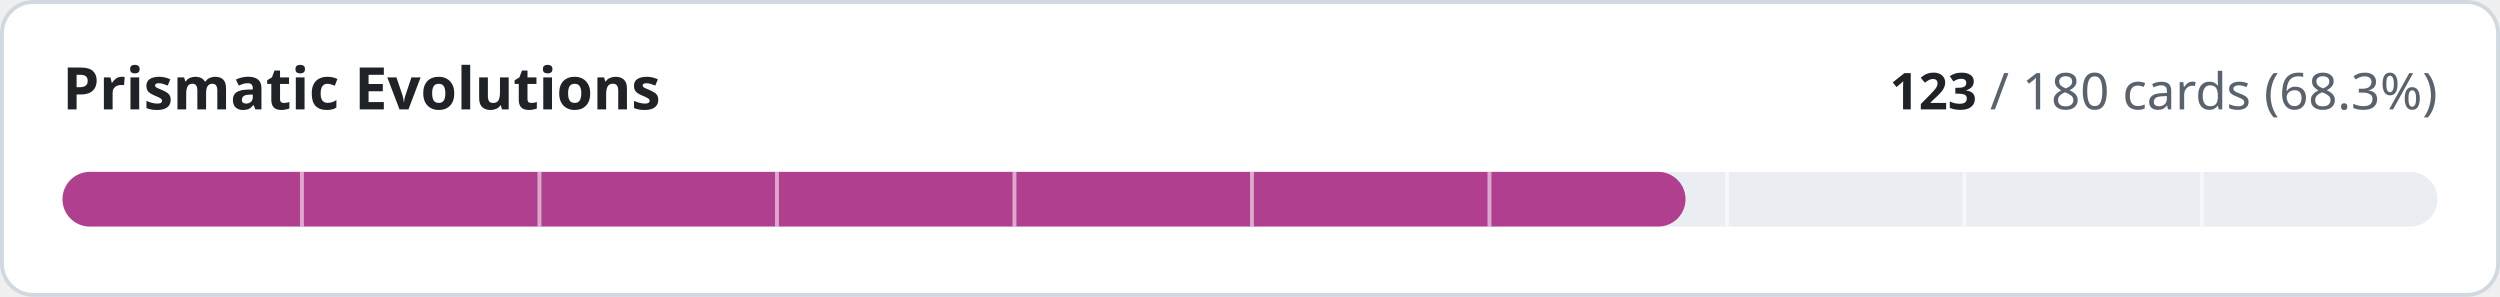
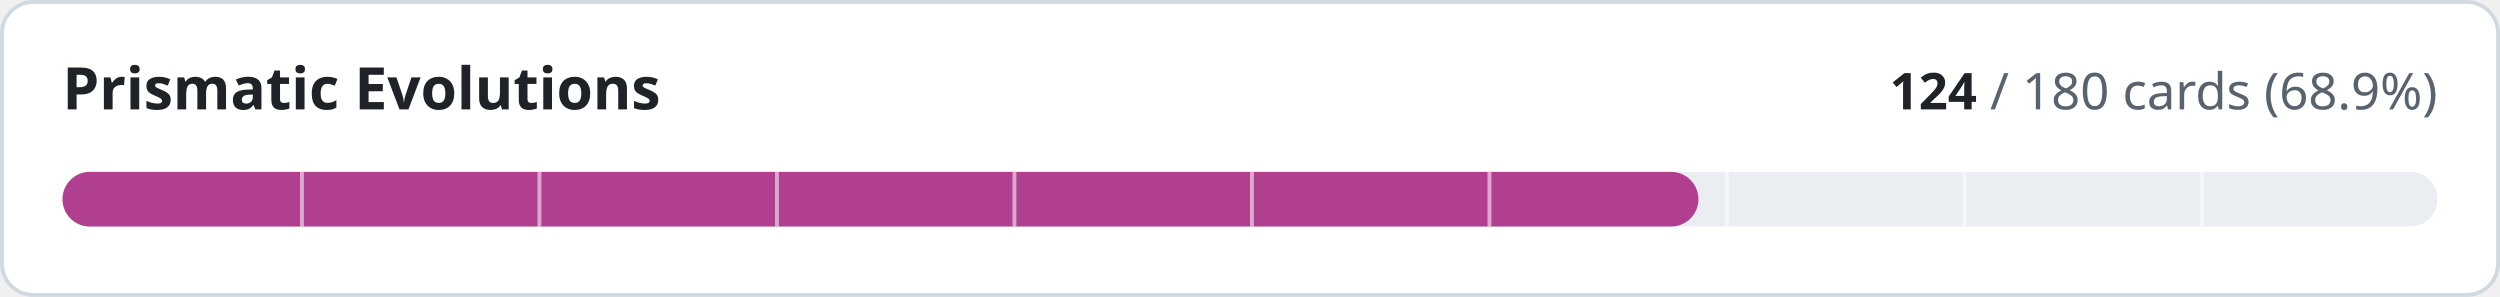
- <svg xmlns="http://www.w3.org/2000/svg" width="640" height="76" viewBox="0 0 640 76" role="img" aria-label="Prismatic Evolutions: 123 of 180 cards implemented">
+ <svg xmlns="http://www.w3.org/2000/svg" width="640" height="76" viewBox="0 0 640 76" role="img" aria-label="Prismatic Evolutions: 124 of 180 cards implemented">
  <style>
.t{fill:#1f2328}.m{fill:#59636e}.trk{fill:#eaeef2}.bd{stroke:#d1d9e0}.bg{fill:#ffffff}
@media (prefers-color-scheme:dark){.t{fill:#f0f6fc}.m{fill:#9198a1}.trk{fill:#262c36}.bd{stroke:#3d444d}.bg{fill:#0d1117}}
text{font-family:-apple-system,BlinkMacSystemFont,'Segoe UI','Noto Sans',Helvetica,Arial,sans-serif;font-variant-numeric:tabular-nums}
</style>
  <rect class="bg bd" x="0.5" y="0.5" width="639" height="75" rx="8" stroke-width="1" />
  <text class="t" x="16" y="28" font-size="15" font-weight="600">Prismatic Evolutions</text>
  <text class="m" x="624" y="28" font-size="13" text-anchor="end">
-     <tspan class="t" font-weight="600">123</tspan> / 180 cards (68.3%)</text>
+     <tspan class="t" font-weight="600">124</tspan> / 180 cards (68.9%)</text>
  <rect class="trk" x="16" y="44" width="608" height="14" rx="7" />
-   <rect x="16" y="44" width="415.5" height="14" rx="7" fill="#b0408f" />
+   <rect x="16" y="44" width="418.8" height="14" rx="7" fill="#b0408f" />
  <rect x="76.8" y="44" width="1" height="14" class="bg" opacity="0.55" />
  <rect x="137.6" y="44" width="1" height="14" class="bg" opacity="0.55" />
  <rect x="198.4" y="44" width="1" height="14" class="bg" opacity="0.55" />
  <rect x="259.2" y="44" width="1" height="14" class="bg" opacity="0.55" />
  <rect x="320.0" y="44" width="1" height="14" class="bg" opacity="0.55" />
  <rect x="380.8" y="44" width="1" height="14" class="bg" opacity="0.55" />
  <rect x="441.6" y="44" width="1" height="14" class="bg" opacity="0.55" />
  <rect x="502.4" y="44" width="1" height="14" class="bg" opacity="0.55" />
  <rect x="563.2" y="44" width="1" height="14" class="bg" opacity="0.55" />
</svg>
